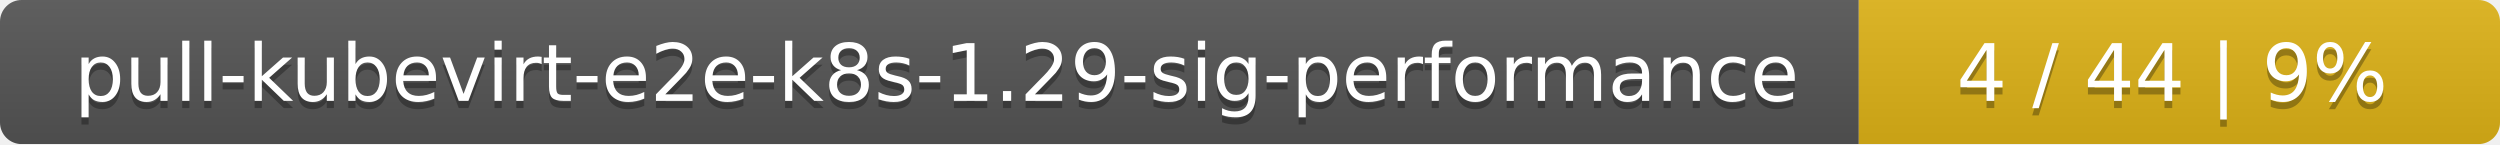
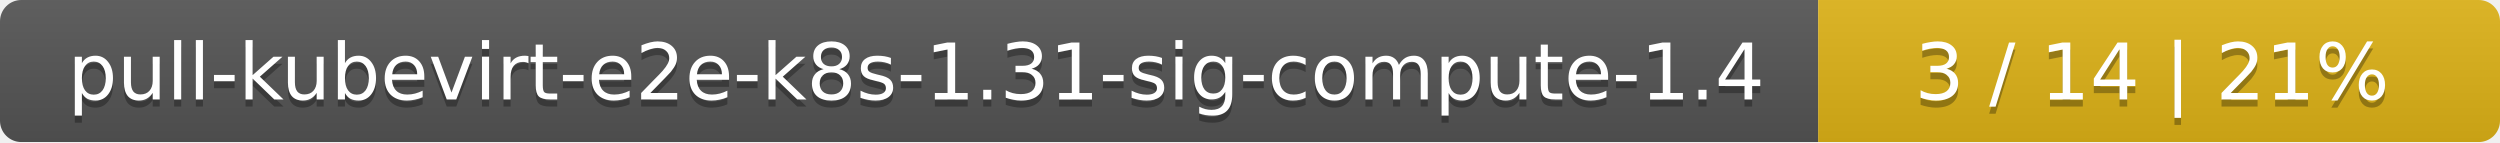
- <svg xmlns="http://www.w3.org/2000/svg" width="347" height="20">
+ <svg xmlns="http://www.w3.org/2000/svg" width="352" height="20">
  <linearGradient id="smooth" x2="0" y2="100%">
    <stop offset="0" stop-color="#bbb" stop-opacity=".1" />
    <stop offset="1" stop-opacity=".1" />
  </linearGradient>
  <mask id="round">
-     <rect width="347" height="20" rx="3" fill="#fff" />
+     <rect width="352" height="20" rx="3" fill="#fff" />
  </mask>
  <g mask="url(#round)">
-     <rect width="258" height="20" fill="#555" />
-     <rect x="258" width="89" height="20" fill="#dfb317" />
-     <rect width="347" height="20" fill="url(#smooth)" />
+     <rect width="256" height="20" fill="#555" />
+     <rect x="256" width="96" height="20" fill="#dfb317" />
+     <rect width="352" height="20" fill="url(#smooth)" />
  </g>
  <g fill="#fff" text-anchor="middle" font-family="DejaVu Sans,Verdana,Geneva,sans-serif" font-size="11">
-     <text x="130" y="15" fill="#010101" fill-opacity=".3">pull-kubevirt-e2e-k8s-1.29-sig-performance</text>
-     <text x="130" y="14">pull-kubevirt-e2e-k8s-1.29-sig-performance</text>
-     <text x="301.5" y="15" fill="#010101" fill-opacity=".3">4 / 44    |    9%</text>
-     <text x="301.5" y="14">4 / 44    |    9%</text>
+     <text x="129" y="15" fill="#010101" fill-opacity=".3">pull-kubevirt-e2e-k8s-1.31-sig-compute-1.4</text>
+     <text x="129" y="14">pull-kubevirt-e2e-k8s-1.31-sig-compute-1.4</text>
+     <text x="303" y="15" fill="#010101" fill-opacity=".3">3 / 14    |    21%</text>
+     <text x="303" y="14">3 / 14    |    21%</text>
  </g>
</svg>
